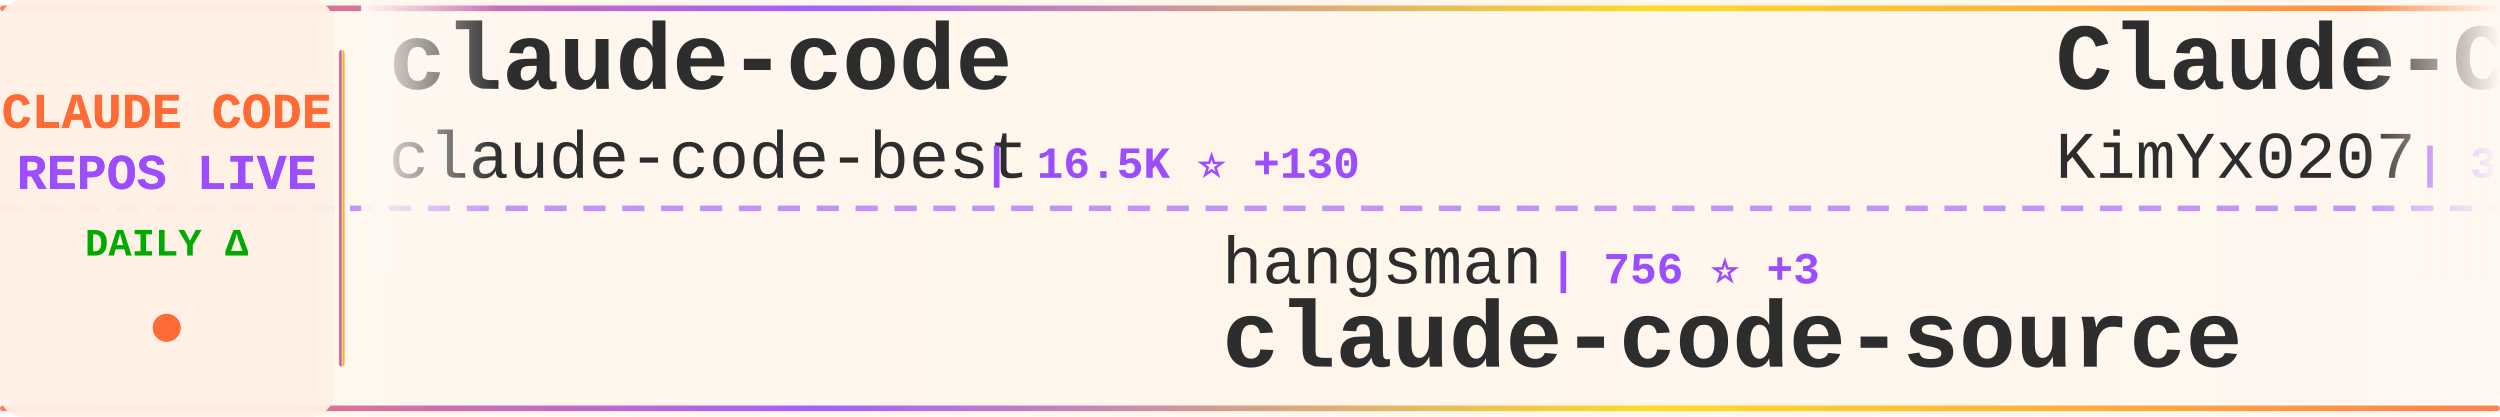
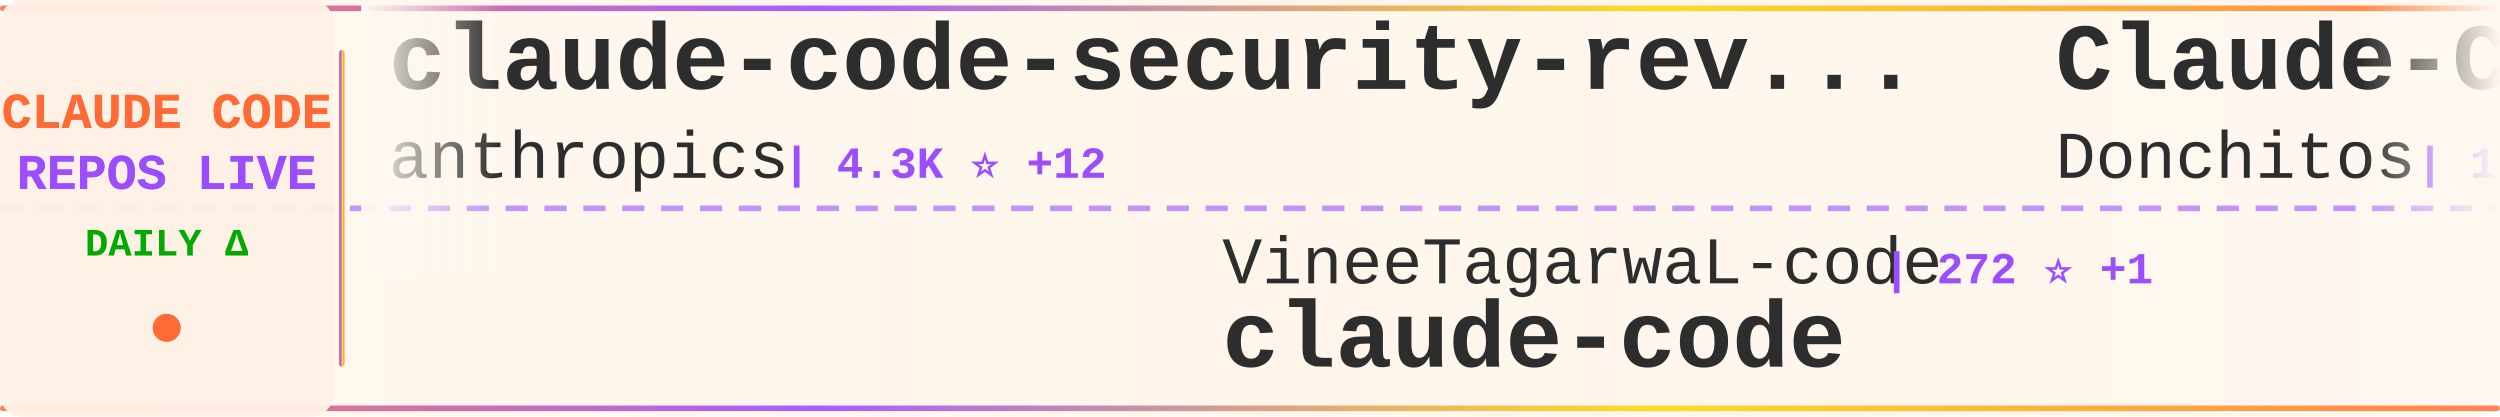
<svg xmlns="http://www.w3.org/2000/svg" width="900" height="150">
  <defs>
    <linearGradient id="tickerBg" x1="0%" y1="0%" x2="100%" y2="0%">
      <stop offset="0%" style="stop-color:#fff8f0;stop-opacity:0.98" />
      <stop offset="50%" style="stop-color:#fff5eb;stop-opacity:1" />
      <stop offset="100%" style="stop-color:#fff8f0;stop-opacity:0.98" />
    </linearGradient>
    <linearGradient id="borderGrad" x1="0%" y1="0%" x2="100%" y2="0%">
      <stop offset="0%" style="stop-color:#FF6B35;stop-opacity:0.85">
        <animate attributeName="stop-opacity" values="0.85;1;0.85" dur="2s" repeatCount="indefinite" />
      </stop>
      <stop offset="33%" style="stop-color:#9C4EFF;stop-opacity:0.9">
        <animate attributeName="stop-opacity" values="0.9;1;0.9" dur="2.2s" repeatCount="indefinite" />
      </stop>
      <stop offset="66%" style="stop-color:#FFD700;stop-opacity:0.85">
        <animate attributeName="stop-opacity" values="0.85;1;0.85" dur="1.8s" repeatCount="indefinite" />
      </stop>
      <stop offset="100%" style="stop-color:#FF6B35;stop-opacity:0.85">
        <animate attributeName="stop-opacity" values="0.85;1;0.85" dur="2s" repeatCount="indefinite" />
      </stop>
    </linearGradient>
    <filter id="textGlow">
      <feGaussianBlur stdDeviation="0.15" result="coloredBlur" />
      <feMerge>
        <feMergeNode in="coloredBlur" />
        <feMergeNode in="SourceGraphic" />
      </feMerge>
    </filter>
    <filter id="metricGlow">
      <feGaussianBlur stdDeviation="0.2" result="coloredBlur" />
      <feMerge>
        <feMergeNode in="coloredBlur" />
        <feMergeNode in="SourceGraphic" />
      </feMerge>
    </filter>
    <linearGradient id="leftFade" x1="0%" y1="0%" x2="100%" y2="0%">
      <stop offset="0%" style="stop-color:#fff8f0;stop-opacity:1" />
      <stop offset="100%" style="stop-color:#fff8f0;stop-opacity:0" />
    </linearGradient>
    <linearGradient id="rightFade" x1="0%" y1="0%" x2="100%" y2="0%">
      <stop offset="0%" style="stop-color:#fff8f0;stop-opacity:0" />
      <stop offset="100%" style="stop-color:#fff8f0;stop-opacity:1" />
    </linearGradient>
  </defs>
  <rect width="900" height="150" fill="url(#tickerBg)" rx="8" />
  <rect x="0" y="2" width="900" height="2" fill="url(#borderGrad)" rx="1" />
  <rect x="0" y="146" width="900" height="2" fill="url(#borderGrad)" rx="1" />
  <line x1="0" y1="75" x2="900" y2="75" stroke="#9C4EFF" stroke-width="2" stroke-dasharray="8 6" opacity="0.6" />
  <rect x="0" y="0" width="120" height="150" fill="#fff0e6" opacity="0.95" rx="8" />
  <text x="60" y="46" font-family="'Courier New', monospace" font-size="18" font-weight="bold" fill="#FF6B35" text-anchor="middle" filter="url(#textGlow)">
    CLAUDE CODE
  </text>
  <text x="60" y="68" font-family="'Courier New', monospace" font-size="18" font-weight="bold" fill="#9C4EFF" text-anchor="middle" filter="url(#textGlow)">
    REPOS LIVE
  </text>
  <text x="60" y="92" font-family="'Courier New', monospace" font-size="14" font-weight="bold" fill="#00aa00" text-anchor="middle">
    DAILY Δ
  </text>
  <circle cx="60" cy="118" r="5" fill="#FF6B35" filter="url(#metricGlow)">
    <animate attributeName="r" values="4;6;4" dur="1.5s" repeatCount="indefinite" />
    <animate attributeName="opacity" values="0.6;1;0.6" dur="1.5s" repeatCount="indefinite" />
  </circle>
  <rect x="122" y="18" width="2" height="114" fill="url(#borderGrad)" rx="1" />
  <clipPath id="tickerClip">
    <rect x="130" y="0" width="770" height="150" />
  </clipPath>
  <g clip-path="url(#tickerClip)">
    <g id="tickerItems">
      <animateTransform attributeName="transform" attributeType="XML" type="translate" from="0 0" to="-3000 0" dur="54s" repeatCount="indefinite" />
      <g transform="translate(0, 0)">
-         <text x="140" y="32" font-family="'Courier New', monospace" font-size="34" font-weight="bold" fill="#2d2d2d">claude-code</text>
-         <text x="140" y="64" font-family="'Courier New', monospace" font-size="24" font-weight="normal" fill="#2d2d2d" opacity="1.0">claude-code-best</text>
-         <text x="354" y="64" font-family="'Courier New', monospace" font-size="16" font-weight="bold" fill="#9C4EFF"> | 16.5K ⭐ +130</text>
+         <text x="140" y="32" font-family="'Courier New', monospace" font-size="34" font-weight="bold" fill="#2d2d2d">claude-code-security-rev...</text>
+         <text x="140" y="64" font-family="'Courier New', monospace" font-size="24" font-weight="normal" fill="#2d2d2d" opacity="1.0">anthropics</text>
+         <text x="282" y="64" font-family="'Courier New', monospace" font-size="16" font-weight="bold" fill="#9C4EFF"> | 4.3K ⭐ +12</text>
      </g>
      <g transform="translate(300, 0)">
-         <text x="140" y="102" font-family="'Courier New', monospace" font-size="24" font-weight="normal" fill="#2d2d2d" opacity="1.0">hangsman</text>
-         <text x="258" y="102" font-family="'Courier New', monospace" font-size="16" font-weight="bold" fill="#9C4EFF"> | 756 ⭐ +3</text>
-         <text x="140" y="132" font-family="'Courier New', monospace" font-size="34" font-weight="bold" fill="#2d2d2d">claude-code-source</text>
+         <text x="140" y="102" font-family="'Courier New', monospace" font-size="24" font-weight="normal" fill="#2d2d2d" opacity="1.0">VineeTagarwaL-code</text>
+         <text x="378" y="102" font-family="'Courier New', monospace" font-size="16" font-weight="bold" fill="#9C4EFF"> | 272 ⭐ +1</text>
+         <text x="140" y="132" font-family="'Courier New', monospace" font-size="34" font-weight="bold" fill="#2d2d2d">claude-code</text>
      </g>
      <g transform="translate(600, 0)">
-         <text x="140" y="32" font-family="'Courier New', monospace" font-size="34" font-weight="bold" fill="#2d2d2d">Claude-Code-x-OpenClaw-G...</text>
-         <text x="140" y="64" font-family="'Courier New', monospace" font-size="24" font-weight="normal" fill="#2d2d2d" opacity="1.0">KimYx0207</text>
-         <text x="270" y="64" font-family="'Courier New', monospace" font-size="16" font-weight="bold" fill="#9C4EFF"> | 3.4K ⭐ +27</text>
+         <text x="140" y="32" font-family="'Courier New', monospace" font-size="34" font-weight="bold" fill="#2d2d2d">Claude-Code-Game-Studios</text>
+         <text x="140" y="64" font-family="'Courier New', monospace" font-size="24" font-weight="normal" fill="#2d2d2d" opacity="1.0">Donchitos</text>
+         <text x="270" y="64" font-family="'Courier New', monospace" font-size="16" font-weight="bold" fill="#9C4EFF"> | 14.4K ⭐ +855</text>
      </g>
      <g transform="translate(900, 0)">
-         <text x="140" y="102" font-family="'Courier New', monospace" font-size="24" font-weight="normal" fill="#2d2d2d" opacity="1.0">Donchitos</text>
-         <text x="270" y="102" font-family="'Courier New', monospace" font-size="16" font-weight="bold" fill="#9C4EFF"> | 14.3K ⭐ +1.1K</text>
-         <text x="140" y="132" font-family="'Courier New', monospace" font-size="34" font-weight="bold" fill="#2d2d2d">Claude-Code-Game-Studios</text>
+         <text x="140" y="102" font-family="'Courier New', monospace" font-size="24" font-weight="normal" fill="#2d2d2d" opacity="1.0">zebbern</text>
+         <text x="246" y="102" font-family="'Courier New', monospace" font-size="16" font-weight="bold" fill="#9C4EFF"> | 4.0K ⭐ +6</text>
+         <text x="140" y="132" font-family="'Courier New', monospace" font-size="34" font-weight="bold" fill="#2d2d2d">claude-code-guide</text>
      </g>
      <g transform="translate(1200, 0)">
-         <text x="140" y="32" font-family="'Courier New', monospace" font-size="34" font-weight="bold" fill="#2d2d2d">claude-code-rev</text>
-         <text x="140" y="64" font-family="'Courier New', monospace" font-size="24" font-weight="normal" fill="#2d2d2d" opacity="1.0">oboard</text>
-         <text x="234" y="64" font-family="'Courier New', monospace" font-size="16" font-weight="bold" fill="#9C4EFF"> | 3.0K ⭐ +10</text>
+         <text x="140" y="32" font-family="'Courier New', monospace" font-size="34" font-weight="bold" fill="#2d2d2d">claude-code-hooks-master...</text>
+         <text x="140" y="64" font-family="'Courier New', monospace" font-size="24" font-weight="normal" fill="#2d2d2d" opacity="1.0">disler</text>
+         <text x="234" y="64" font-family="'Courier New', monospace" font-size="16" font-weight="bold" fill="#9C4EFF"> | 3.5K ⭐ +4</text>
      </g>
      <g transform="translate(1500, 0)">
-         <text x="140" y="102" font-family="'Courier New', monospace" font-size="24" font-weight="normal" fill="#2d2d2d" opacity="1.0">farion1231</text>
-         <text x="282" y="102" font-family="'Courier New', monospace" font-size="16" font-weight="bold" fill="#9C4EFF"> | 47.8K ⭐ +629</text>
-         <text x="140" y="132" font-family="'Courier New', monospace" font-size="34" font-weight="bold" fill="#2d2d2d">cc-switch</text>
+         <text x="140" y="102" font-family="'Courier New', monospace" font-size="24" font-weight="normal" fill="#2d2d2d" opacity="1.0">FlorianBruniaux</text>
+         <text x="342" y="102" font-family="'Courier New', monospace" font-size="16" font-weight="bold" fill="#9C4EFF"> | 3.8K ⭐ +53</text>
+         <text x="140" y="132" font-family="'Courier New', monospace" font-size="34" font-weight="bold" fill="#2d2d2d">claude-code-ultimate-gui...</text>
      </g>
      <g transform="translate(1800, 0)">
-         <text x="140" y="32" font-family="'Courier New', monospace" font-size="34" font-weight="bold" fill="#2d2d2d">claude-code</text>
-         <text x="140" y="64" font-family="'Courier New', monospace" font-size="24" font-weight="normal" fill="#2d2d2d" opacity="1.0">lowcortisolprogrammer</text>
-         <text x="414" y="64" font-family="'Courier New', monospace" font-size="16" font-weight="bold" fill="#9C4EFF"> | 172 ⭐</text>
+         <text x="140" y="32" font-family="'Courier New', monospace" font-size="34" font-weight="bold" fill="#2d2d2d">claude-code-action</text>
+         <text x="140" y="64" font-family="'Courier New', monospace" font-size="24" font-weight="normal" fill="#2d2d2d" opacity="1.0">anthropics</text>
+         <text x="282" y="64" font-family="'Courier New', monospace" font-size="16" font-weight="bold" fill="#9C4EFF"> | 7.2K ⭐ +25</text>
      </g>
      <g transform="translate(2100, 0)">
-         <text x="140" y="102" font-family="'Courier New', monospace" font-size="24" font-weight="normal" fill="#2d2d2d" opacity="1.0">Hyper66666</text>
-         <text x="282" y="102" font-family="'Courier New', monospace" font-size="16" font-weight="bold" fill="#9C4EFF"> | 208 ⭐</text>
-         <text x="140" y="132" font-family="'Courier New', monospace" font-size="34" font-weight="bold" fill="#2d2d2d">claude-code-sourcemap</text>
+         <text x="140" y="102" font-family="'Courier New', monospace" font-size="24" font-weight="normal" fill="#2d2d2d" opacity="1.0">bfly123</text>
+         <text x="246" y="102" font-family="'Courier New', monospace" font-size="16" font-weight="bold" fill="#9C4EFF"> | 2.3K ⭐ +6</text>
+         <text x="140" y="132" font-family="'Courier New', monospace" font-size="34" font-weight="bold" fill="#2d2d2d">claude_code_bridge</text>
      </g>
      <g transform="translate(2400, 0)">
-         <text x="140" y="32" font-family="'Courier New', monospace" font-size="34" font-weight="bold" fill="#2d2d2d">claude-code</text>
-         <text x="140" y="64" font-family="'Courier New', monospace" font-size="24" font-weight="normal" fill="#2d2d2d" opacity="1.0">chiragjoshi12</text>
-         <text x="318" y="64" font-family="'Courier New', monospace" font-size="16" font-weight="bold" fill="#9C4EFF"> | 188 ⭐</text>
+         <text x="140" y="32" font-family="'Courier New', monospace" font-size="34" font-weight="bold" fill="#2d2d2d">learn-claude-code</text>
+         <text x="140" y="64" font-family="'Courier New', monospace" font-size="24" font-weight="normal" fill="#2d2d2d" opacity="1.0">shareAI-lab</text>
+         <text x="294" y="64" font-family="'Courier New', monospace" font-size="16" font-weight="bold" fill="#9C4EFF"> | 55.2K ⭐ +334</text>
      </g>
      <g transform="translate(2700, 0)">
-         <text x="140" y="102" font-family="'Courier New', monospace" font-size="24" font-weight="normal" fill="#2d2d2d" opacity="1.0">carlvellotti</text>
-         <text x="306" y="102" font-family="'Courier New', monospace" font-size="16" font-weight="bold" fill="#9C4EFF"> | 1.9K ⭐ +3</text>
-         <text x="140" y="132" font-family="'Courier New', monospace" font-size="34" font-weight="bold" fill="#2d2d2d">claude-code-pm-course</text>
+         <text x="140" y="102" font-family="'Courier New', monospace" font-size="24" font-weight="normal" fill="#2d2d2d" opacity="1.0">ghuntley</text>
+         <text x="258" y="102" font-family="'Courier New', monospace" font-size="16" font-weight="bold" fill="#9C4EFF"> | 973 ⭐</text>
+         <text x="140" y="132" font-family="'Courier New', monospace" font-size="34" font-weight="bold" fill="#2d2d2d">claude-code-source-code-...</text>
      </g>
      <g transform="translate(3000, 0)">
-         <text x="140" y="32" font-family="'Courier New', monospace" font-size="34" font-weight="bold" fill="#2d2d2d">claude-code</text>
-         <text x="140" y="64" font-family="'Courier New', monospace" font-size="24" font-weight="normal" fill="#2d2d2d" opacity="1.0">claude-code-best</text>
-         <text x="354" y="64" font-family="'Courier New', monospace" font-size="16" font-weight="bold" fill="#9C4EFF"> | 16.5K ⭐ +130</text>
+         <text x="140" y="32" font-family="'Courier New', monospace" font-size="34" font-weight="bold" fill="#2d2d2d">claude-code-security-rev...</text>
+         <text x="140" y="64" font-family="'Courier New', monospace" font-size="24" font-weight="normal" fill="#2d2d2d" opacity="1.0">anthropics</text>
+         <text x="282" y="64" font-family="'Courier New', monospace" font-size="16" font-weight="bold" fill="#9C4EFF"> | 4.3K ⭐ +12</text>
      </g>
      <g transform="translate(3300, 0)">
-         <text x="140" y="102" font-family="'Courier New', monospace" font-size="24" font-weight="normal" fill="#2d2d2d" opacity="1.0">hangsman</text>
-         <text x="258" y="102" font-family="'Courier New', monospace" font-size="16" font-weight="bold" fill="#9C4EFF"> | 756 ⭐ +3</text>
-         <text x="140" y="132" font-family="'Courier New', monospace" font-size="34" font-weight="bold" fill="#2d2d2d">claude-code-source</text>
+         <text x="140" y="102" font-family="'Courier New', monospace" font-size="24" font-weight="normal" fill="#2d2d2d" opacity="1.0">VineeTagarwaL-code</text>
+         <text x="378" y="102" font-family="'Courier New', monospace" font-size="16" font-weight="bold" fill="#9C4EFF"> | 272 ⭐ +1</text>
+         <text x="140" y="132" font-family="'Courier New', monospace" font-size="34" font-weight="bold" fill="#2d2d2d">claude-code</text>
      </g>
      <g transform="translate(3600, 0)">
-         <text x="140" y="32" font-family="'Courier New', monospace" font-size="34" font-weight="bold" fill="#2d2d2d">Claude-Code-x-OpenClaw-G...</text>
-         <text x="140" y="64" font-family="'Courier New', monospace" font-size="24" font-weight="normal" fill="#2d2d2d" opacity="1.0">KimYx0207</text>
-         <text x="270" y="64" font-family="'Courier New', monospace" font-size="16" font-weight="bold" fill="#9C4EFF"> | 3.4K ⭐ +27</text>
+         <text x="140" y="32" font-family="'Courier New', monospace" font-size="34" font-weight="bold" fill="#2d2d2d">Claude-Code-Game-Studios</text>
+         <text x="140" y="64" font-family="'Courier New', monospace" font-size="24" font-weight="normal" fill="#2d2d2d" opacity="1.0">Donchitos</text>
+         <text x="270" y="64" font-family="'Courier New', monospace" font-size="16" font-weight="bold" fill="#9C4EFF"> | 14.4K ⭐ +855</text>
      </g>
      <g transform="translate(3900, 0)">
-         <text x="140" y="102" font-family="'Courier New', monospace" font-size="24" font-weight="normal" fill="#2d2d2d" opacity="1.0">Donchitos</text>
-         <text x="270" y="102" font-family="'Courier New', monospace" font-size="16" font-weight="bold" fill="#9C4EFF"> | 14.3K ⭐ +1.1K</text>
-         <text x="140" y="132" font-family="'Courier New', monospace" font-size="34" font-weight="bold" fill="#2d2d2d">Claude-Code-Game-Studios</text>
+         <text x="140" y="102" font-family="'Courier New', monospace" font-size="24" font-weight="normal" fill="#2d2d2d" opacity="1.0">zebbern</text>
+         <text x="246" y="102" font-family="'Courier New', monospace" font-size="16" font-weight="bold" fill="#9C4EFF"> | 4.0K ⭐ +6</text>
+         <text x="140" y="132" font-family="'Courier New', monospace" font-size="34" font-weight="bold" fill="#2d2d2d">claude-code-guide</text>
      </g>
    </g>
  </g>
  <rect x="130" y="0" width="50" height="100" fill="url(#leftFade)" />
  <rect x="850" y="0" width="50" height="100" fill="url(#rightFade)" />
</svg>
